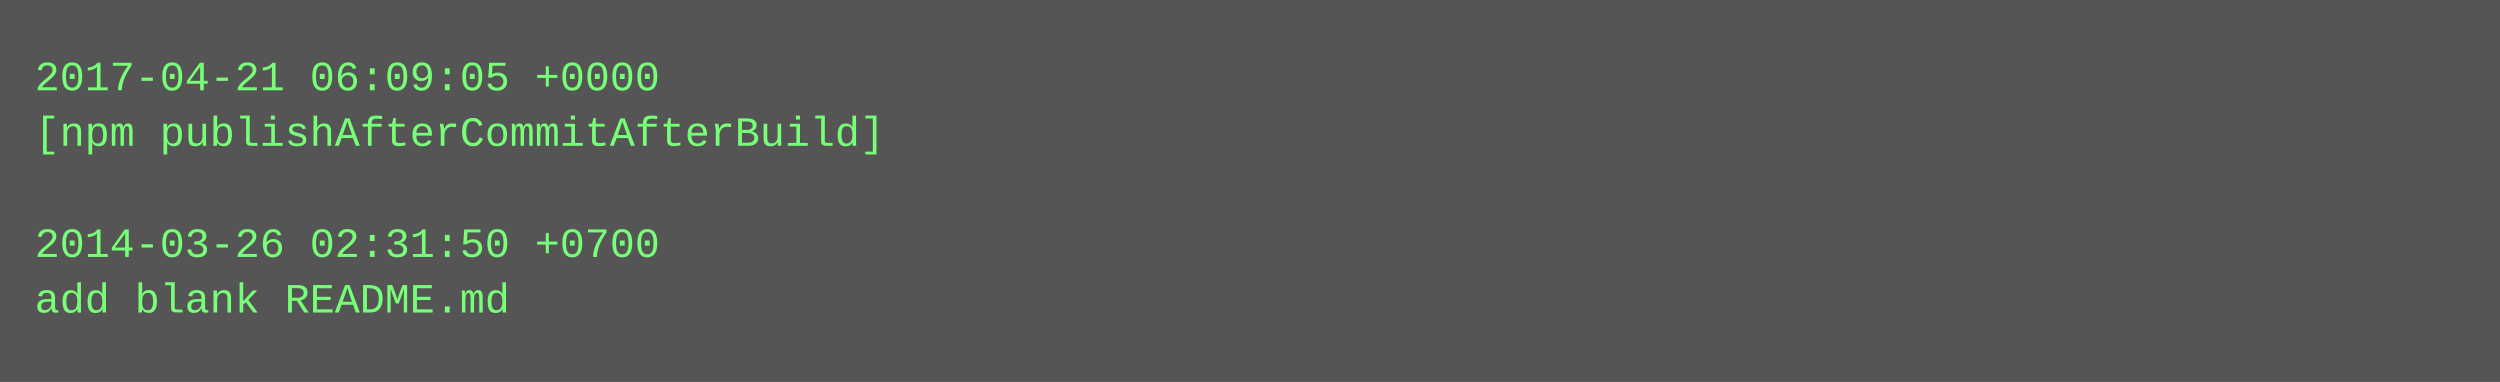
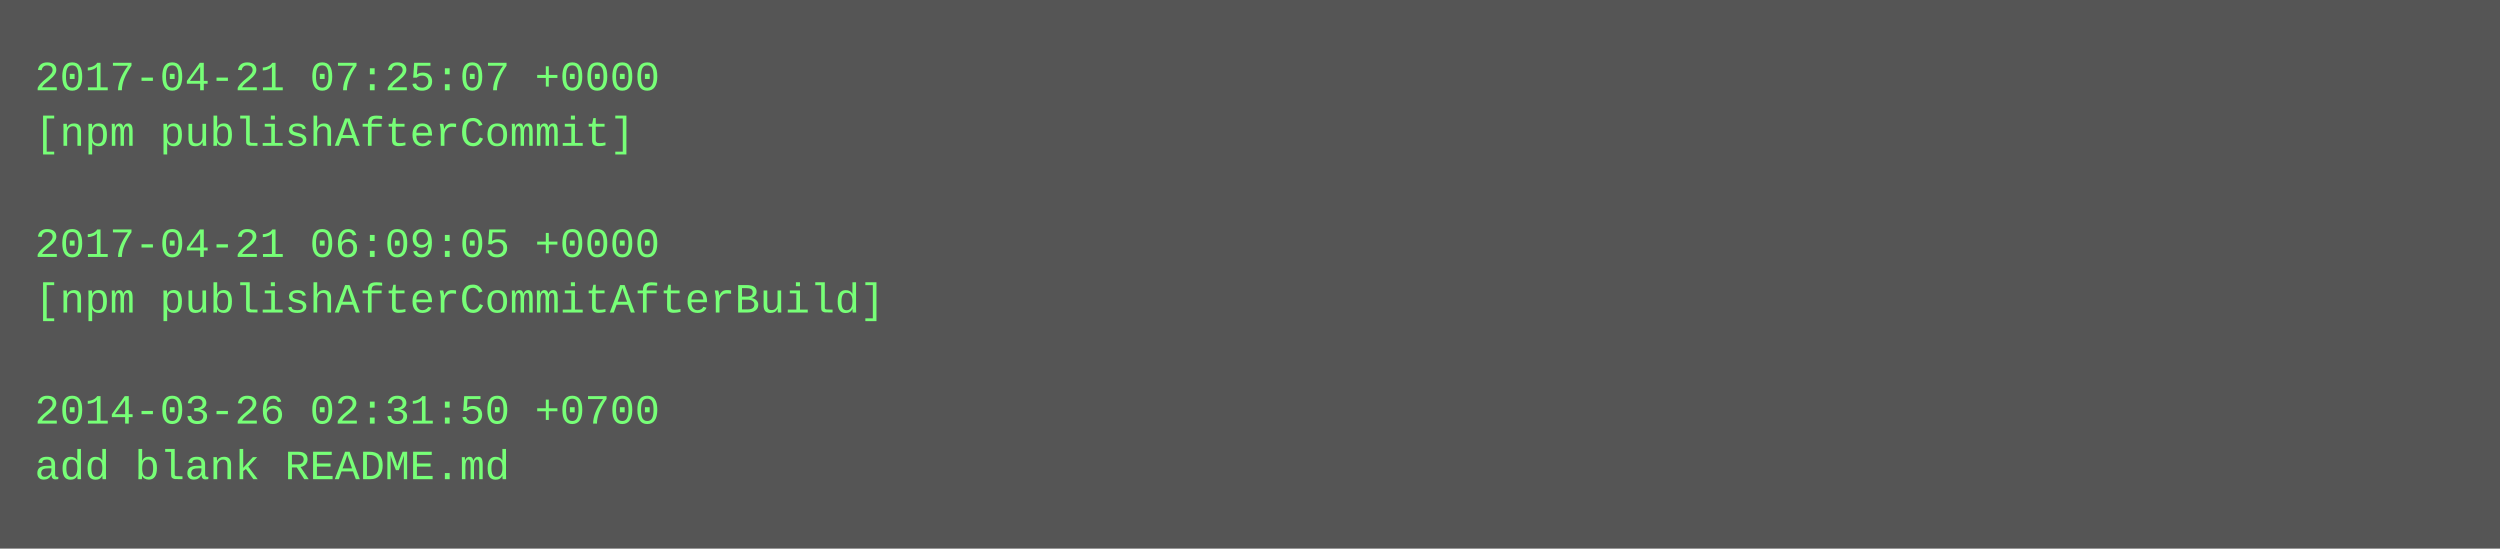
- <svg xmlns="http://www.w3.org/2000/svg" height="110" width="720">
-   <rect height="110" fill="#555" width="720" />
+ <svg xmlns="http://www.w3.org/2000/svg" height="158" width="720">
+   <rect height="158" fill="#555" width="720" />
  <text fill="#7f7" font-family="Courier New" font-size="12" xml:space="preserve">
-     <tspan x="10" y="26">2017-04-21 06:09:05 +0000</tspan>
-     <tspan x="10" y="42">[npm publishAfterCommitAfterBuild]</tspan>
+     <tspan x="10" y="26">2017-04-21 07:25:07 +0000</tspan>
+     <tspan x="10" y="42">[npm publishAfterCommit]</tspan>
    <tspan x="10" y="58" />
-     <tspan x="10" y="74">2014-03-26 02:31:50 +0700</tspan>
-     <tspan x="10" y="90">add blank README.md</tspan>
+     <tspan x="10" y="74">2017-04-21 06:09:05 +0000</tspan>
+     <tspan x="10" y="90">[npm publishAfterCommitAfterBuild]</tspan>
+     <tspan x="10" y="106" />
+     <tspan x="10" y="122">2014-03-26 02:31:50 +0700</tspan>
+     <tspan x="10" y="138">add blank README.md</tspan>
  </text>
</svg>
